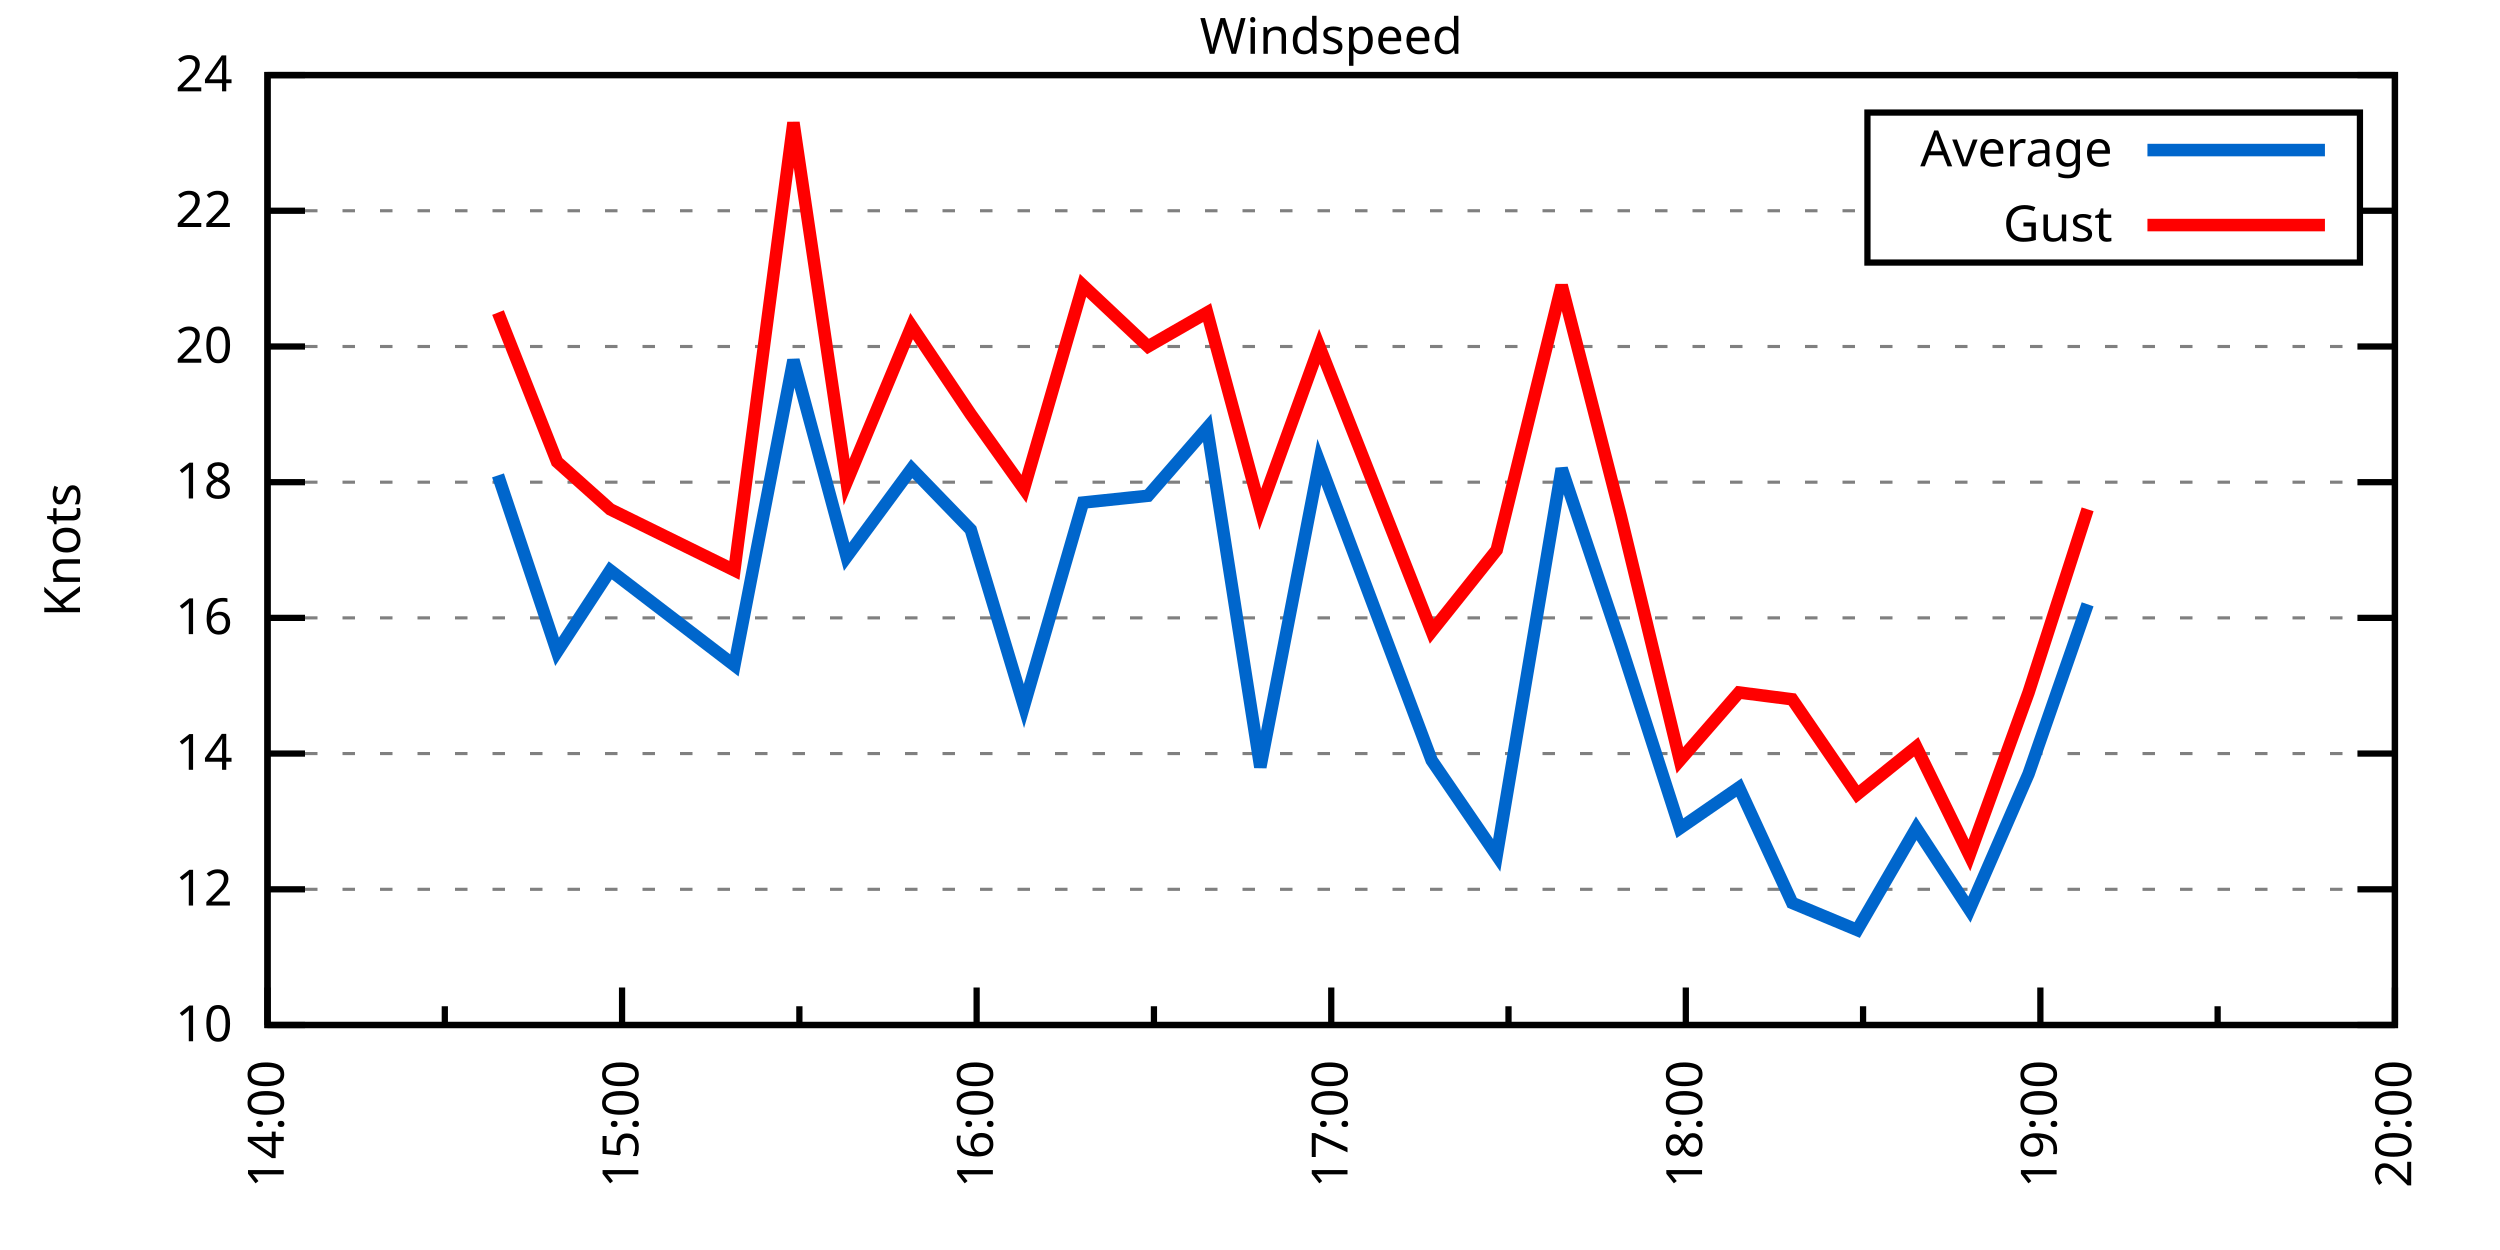
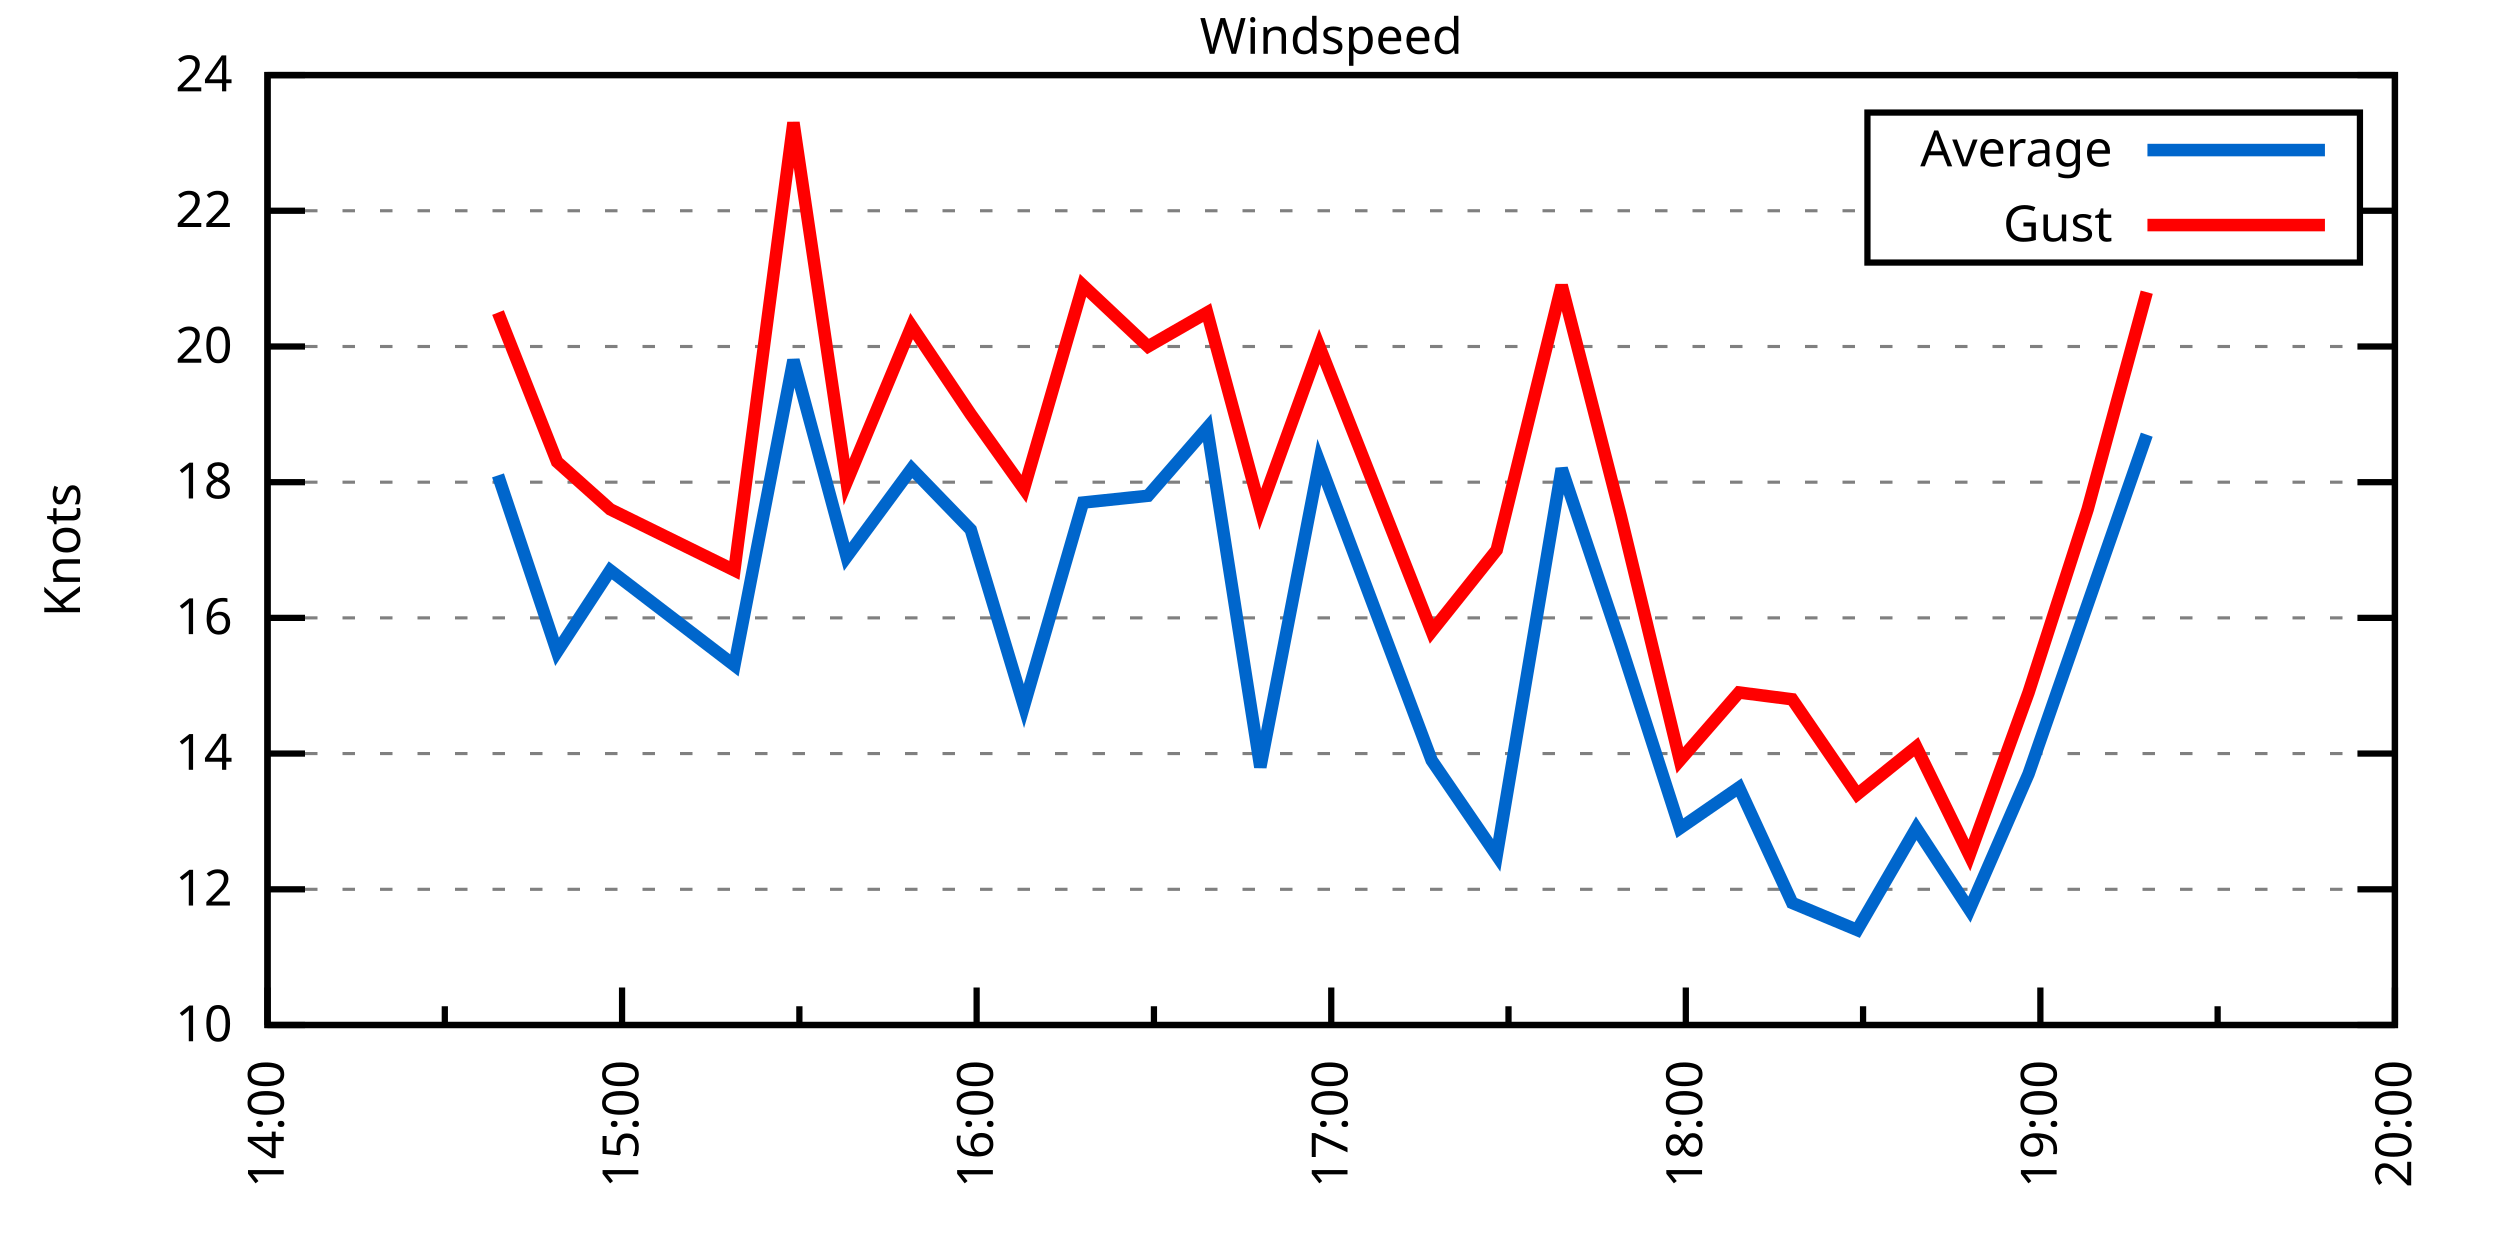
<svg xmlns="http://www.w3.org/2000/svg" xmlns:xlink="http://www.w3.org/1999/xlink" width="400" height="200" viewBox="0 0 400 200">
  <g id="gnuplot_canvas">
    <rect x="0" y="0" width="400" height="200" fill="none" />
    <defs>
      <circle id="gpDot" r="0.5" stroke-width="0.5" stroke="currentColor" />
      <path id="gpPt0" stroke-width="0.333" stroke="currentColor" d="M-1,0 h2 M0,-1 v2" />
      <path id="gpPt1" stroke-width="0.333" stroke="currentColor" d="M-1,-1 L1,1 M1,-1 L-1,1" />
      <path id="gpPt2" stroke-width="0.333" stroke="currentColor" d="M-1,0 L1,0 M0,-1 L0,1 M-1,-1 L1,1 M-1,1 L1,-1" />
      <rect id="gpPt3" stroke-width="0.333" stroke="currentColor" x="-1" y="-1" width="2" height="2" />
      <rect id="gpPt4" stroke-width="0.333" stroke="currentColor" fill="currentColor" x="-1" y="-1" width="2" height="2" />
      <circle id="gpPt5" stroke-width="0.333" stroke="currentColor" cx="0" cy="0" r="1" />
      <use xlink:href="#gpPt5" id="gpPt6" fill="currentColor" stroke="none" />
      <path id="gpPt7" stroke-width="0.333" stroke="currentColor" d="M0,-1.33 L-1.33,0.67 L1.33,0.67 z" />
      <use xlink:href="#gpPt7" id="gpPt8" fill="currentColor" stroke="none" />
      <use xlink:href="#gpPt7" id="gpPt9" stroke="currentColor" transform="rotate(180)" />
      <use xlink:href="#gpPt9" id="gpPt10" fill="currentColor" stroke="none" />
      <use xlink:href="#gpPt3" id="gpPt11" stroke="currentColor" transform="rotate(45)" />
      <use xlink:href="#gpPt11" id="gpPt12" fill="currentColor" stroke="none" />
      <path id="gpPt13" stroke-width="0.333" stroke="currentColor" d="M0,1.330 L1.265,0.411 L0.782,-1.067 L-0.782,-1.076 L-1.265,0.411 z" />
      <use xlink:href="#gpPt13" id="gpPt14" fill="currentColor" stroke="none" />
      <filter id="textbox" filterUnits="objectBoundingBox" x="0" y="0" height="1" width="1">
        <feFlood flood-color="white" flood-opacity="1" result="bgnd" />
        <feComposite in="SourceGraphic" in2="bgnd" operator="atop" />
      </filter>
      <filter id="greybox" filterUnits="objectBoundingBox" x="0" y="0" height="1" width="1">
        <feFlood flood-color="lightgrey" flood-opacity="1" result="grey" />
        <feComposite in="SourceGraphic" in2="grey" operator="atop" />
      </filter>
    </defs>
    <g fill="none" color="white" stroke="currentColor" stroke-width="1.00" stroke-linecap="butt" stroke-linejoin="miter">
</g>
    <g fill="none" color="black" stroke="currentColor" stroke-width="1.00" stroke-linecap="butt" stroke-linejoin="miter">
      <g stroke="none" shape-rendering="crispEdges">
        <polygon fill="rgb(255, 255, 255)" points="42.80,164.00 383.18,164.00 383.18,12.02 42.80,12.02 " />
      </g>
    </g>
    <g fill="none" color="black" stroke="currentColor" stroke-width="1.00" stroke-linecap="butt" stroke-linejoin="miter">
</g>
    <g fill="none" color="black" stroke="black" stroke-width="0.50" stroke-linecap="butt" stroke-linejoin="miter">
</g>
    <g fill="none" color="gray" stroke="currentColor" stroke-width="0.50" stroke-linecap="butt" stroke-linejoin="miter">
      <path stroke="gray" stroke-dasharray="2,4" class="gridline" d="M42.80,164.00 L383.19,164.00  " />
    </g>
    <g fill="none" color="gray" stroke="gray" stroke-width="1.00" stroke-linecap="butt" stroke-linejoin="miter">
</g>
    <g fill="none" color="black" stroke="currentColor" stroke-width="1.00" stroke-linecap="butt" stroke-linejoin="miter">
      <path stroke="black" d="M42.80,164.00 L48.80,164.00 M383.19,164.00 L377.19,164.00  " />
      <g transform="translate(37.20,166.60)" stroke="none" fill="black" font-family="Sans" font-size="8.00" text-anchor="end">
        <text>
          <tspan font-family="Sans"> 10</tspan>
        </text>
      </g>
    </g>
    <g fill="none" color="black" stroke="currentColor" stroke-width="1.00" stroke-linecap="butt" stroke-linejoin="miter">
</g>
    <g fill="none" color="black" stroke="black" stroke-width="0.50" stroke-linecap="butt" stroke-linejoin="miter">
</g>
    <g fill="none" color="gray" stroke="currentColor" stroke-width="0.50" stroke-linecap="butt" stroke-linejoin="miter">
      <path stroke="gray" stroke-dasharray="2,4" class="gridline" d="M42.80,142.29 L383.19,142.29  " />
    </g>
    <g fill="none" color="gray" stroke="gray" stroke-width="1.00" stroke-linecap="butt" stroke-linejoin="miter">
</g>
    <g fill="none" color="black" stroke="currentColor" stroke-width="1.00" stroke-linecap="butt" stroke-linejoin="miter">
      <path stroke="black" d="M42.80,142.29 L48.80,142.29 M383.19,142.29 L377.19,142.29  " />
      <g transform="translate(37.20,144.89)" stroke="none" fill="black" font-family="Sans" font-size="8.00" text-anchor="end">
        <text>
          <tspan font-family="Sans"> 12</tspan>
        </text>
      </g>
    </g>
    <g fill="none" color="black" stroke="currentColor" stroke-width="1.00" stroke-linecap="butt" stroke-linejoin="miter">
</g>
    <g fill="none" color="black" stroke="black" stroke-width="0.50" stroke-linecap="butt" stroke-linejoin="miter">
</g>
    <g fill="none" color="gray" stroke="currentColor" stroke-width="0.50" stroke-linecap="butt" stroke-linejoin="miter">
      <path stroke="gray" stroke-dasharray="2,4" class="gridline" d="M42.80,120.57 L383.19,120.57  " />
    </g>
    <g fill="none" color="gray" stroke="gray" stroke-width="1.00" stroke-linecap="butt" stroke-linejoin="miter">
</g>
    <g fill="none" color="black" stroke="currentColor" stroke-width="1.00" stroke-linecap="butt" stroke-linejoin="miter">
      <path stroke="black" d="M42.80,120.57 L48.80,120.57 M383.19,120.57 L377.19,120.57  " />
      <g transform="translate(37.20,123.17)" stroke="none" fill="black" font-family="Sans" font-size="8.00" text-anchor="end">
        <text>
          <tspan font-family="Sans"> 14</tspan>
        </text>
      </g>
    </g>
    <g fill="none" color="black" stroke="currentColor" stroke-width="1.00" stroke-linecap="butt" stroke-linejoin="miter">
</g>
    <g fill="none" color="black" stroke="black" stroke-width="0.50" stroke-linecap="butt" stroke-linejoin="miter">
</g>
    <g fill="none" color="gray" stroke="currentColor" stroke-width="0.50" stroke-linecap="butt" stroke-linejoin="miter">
      <path stroke="gray" stroke-dasharray="2,4" class="gridline" d="M42.80,98.86 L383.19,98.86  " />
    </g>
    <g fill="none" color="gray" stroke="gray" stroke-width="1.00" stroke-linecap="butt" stroke-linejoin="miter">
</g>
    <g fill="none" color="black" stroke="currentColor" stroke-width="1.00" stroke-linecap="butt" stroke-linejoin="miter">
      <path stroke="black" d="M42.80,98.86 L48.80,98.86 M383.19,98.86 L377.19,98.86  " />
      <g transform="translate(37.20,101.46)" stroke="none" fill="black" font-family="Sans" font-size="8.00" text-anchor="end">
        <text>
          <tspan font-family="Sans"> 16</tspan>
        </text>
      </g>
    </g>
    <g fill="none" color="black" stroke="currentColor" stroke-width="1.00" stroke-linecap="butt" stroke-linejoin="miter">
</g>
    <g fill="none" color="black" stroke="black" stroke-width="0.50" stroke-linecap="butt" stroke-linejoin="miter">
</g>
    <g fill="none" color="gray" stroke="currentColor" stroke-width="0.50" stroke-linecap="butt" stroke-linejoin="miter">
      <path stroke="gray" stroke-dasharray="2,4" class="gridline" d="M42.80,77.15 L383.19,77.15  " />
    </g>
    <g fill="none" color="gray" stroke="gray" stroke-width="1.00" stroke-linecap="butt" stroke-linejoin="miter">
</g>
    <g fill="none" color="black" stroke="currentColor" stroke-width="1.00" stroke-linecap="butt" stroke-linejoin="miter">
      <path stroke="black" d="M42.80,77.15 L48.80,77.15 M383.19,77.15 L377.19,77.15  " />
      <g transform="translate(37.20,79.75)" stroke="none" fill="black" font-family="Sans" font-size="8.00" text-anchor="end">
        <text>
          <tspan font-family="Sans"> 18</tspan>
        </text>
      </g>
    </g>
    <g fill="none" color="black" stroke="currentColor" stroke-width="1.00" stroke-linecap="butt" stroke-linejoin="miter">
</g>
    <g fill="none" color="black" stroke="black" stroke-width="0.50" stroke-linecap="butt" stroke-linejoin="miter">
</g>
    <g fill="none" color="gray" stroke="currentColor" stroke-width="0.50" stroke-linecap="butt" stroke-linejoin="miter">
      <path stroke="gray" stroke-dasharray="2,4" class="gridline" d="M42.80,55.44 L383.19,55.44  " />
    </g>
    <g fill="none" color="gray" stroke="gray" stroke-width="1.00" stroke-linecap="butt" stroke-linejoin="miter">
</g>
    <g fill="none" color="black" stroke="currentColor" stroke-width="1.00" stroke-linecap="butt" stroke-linejoin="miter">
      <path stroke="black" d="M42.80,55.44 L48.80,55.44 M383.19,55.44 L377.19,55.44  " />
      <g transform="translate(37.20,58.04)" stroke="none" fill="black" font-family="Sans" font-size="8.00" text-anchor="end">
        <text>
          <tspan font-family="Sans"> 20</tspan>
        </text>
      </g>
    </g>
    <g fill="none" color="black" stroke="currentColor" stroke-width="1.00" stroke-linecap="butt" stroke-linejoin="miter">
</g>
    <g fill="none" color="black" stroke="black" stroke-width="0.50" stroke-linecap="butt" stroke-linejoin="miter">
</g>
    <g fill="none" color="gray" stroke="currentColor" stroke-width="0.50" stroke-linecap="butt" stroke-linejoin="miter">
      <path stroke="gray" stroke-dasharray="2,4" class="gridline" d="M42.80,33.72 L298.79,33.72 M377.59,33.72 L383.19,33.72  " />
    </g>
    <g fill="none" color="gray" stroke="gray" stroke-width="1.00" stroke-linecap="butt" stroke-linejoin="miter">
</g>
    <g fill="none" color="black" stroke="currentColor" stroke-width="1.00" stroke-linecap="butt" stroke-linejoin="miter">
      <path stroke="black" d="M42.80,33.72 L48.80,33.72 M383.19,33.72 L377.19,33.72  " />
      <g transform="translate(37.20,36.32)" stroke="none" fill="black" font-family="Sans" font-size="8.00" text-anchor="end">
        <text>
          <tspan font-family="Sans"> 22</tspan>
        </text>
      </g>
    </g>
    <g fill="none" color="black" stroke="currentColor" stroke-width="1.00" stroke-linecap="butt" stroke-linejoin="miter">
</g>
    <g fill="none" color="black" stroke="black" stroke-width="0.50" stroke-linecap="butt" stroke-linejoin="miter">
</g>
    <g fill="none" color="gray" stroke="currentColor" stroke-width="0.50" stroke-linecap="butt" stroke-linejoin="miter">
      <path stroke="gray" stroke-dasharray="2,4" class="gridline" d="M42.80,12.01 L383.19,12.01  " />
    </g>
    <g fill="none" color="gray" stroke="gray" stroke-width="1.00" stroke-linecap="butt" stroke-linejoin="miter">
</g>
    <g fill="none" color="black" stroke="currentColor" stroke-width="1.00" stroke-linecap="butt" stroke-linejoin="miter">
      <path stroke="black" d="M42.80,12.01 L48.80,12.01 M383.19,12.01 L377.19,12.01  " />
      <g transform="translate(37.20,14.61)" stroke="none" fill="black" font-family="Sans" font-size="8.00" text-anchor="end">
        <text>
          <tspan font-family="Sans"> 24</tspan>
        </text>
      </g>
    </g>
    <g fill="none" color="black" stroke="currentColor" stroke-width="1.00" stroke-linecap="butt" stroke-linejoin="miter">
      <path stroke="black" d="M42.80,164.00 L42.80,158.00  " />
      <g transform="translate(45.40,169.60) rotate(270)" stroke="none" fill="black" font-family="Sans" font-size="8.00" text-anchor="end">
        <text>
          <tspan font-family="Sans">14:00</tspan>
        </text>
      </g>
    </g>
    <g fill="none" color="black" stroke="currentColor" stroke-width="1.00" stroke-linecap="butt" stroke-linejoin="miter">
      <path stroke="black" d="M71.17,164.00 L71.17,161.00 M99.53,164.00 L99.53,158.00  " />
      <g transform="translate(102.13,169.60) rotate(270)" stroke="none" fill="black" font-family="Sans" font-size="8.00" text-anchor="end">
        <text>
          <tspan font-family="Sans">15:00</tspan>
        </text>
      </g>
    </g>
    <g fill="none" color="black" stroke="currentColor" stroke-width="1.00" stroke-linecap="butt" stroke-linejoin="miter">
      <path stroke="black" d="M127.90,164.00 L127.90,161.00 M156.26,164.00 L156.26,158.00  " />
      <g transform="translate(158.86,169.60) rotate(270)" stroke="none" fill="black" font-family="Sans" font-size="8.00" text-anchor="end">
        <text>
          <tspan font-family="Sans">16:00</tspan>
        </text>
      </g>
    </g>
    <g fill="none" color="black" stroke="currentColor" stroke-width="1.00" stroke-linecap="butt" stroke-linejoin="miter">
      <path stroke="black" d="M184.63,164.00 L184.63,161.00 M213.00,164.00 L213.00,158.00  " />
      <g transform="translate(215.60,169.60) rotate(270)" stroke="none" fill="black" font-family="Sans" font-size="8.00" text-anchor="end">
        <text>
          <tspan font-family="Sans">17:00</tspan>
        </text>
      </g>
    </g>
    <g fill="none" color="black" stroke="currentColor" stroke-width="1.00" stroke-linecap="butt" stroke-linejoin="miter">
      <path stroke="black" d="M241.36,164.00 L241.36,161.00 M269.73,164.00 L269.73,158.00  " />
      <g transform="translate(272.33,169.60) rotate(270)" stroke="none" fill="black" font-family="Sans" font-size="8.00" text-anchor="end">
        <text>
          <tspan font-family="Sans">18:00</tspan>
        </text>
      </g>
    </g>
    <g fill="none" color="black" stroke="currentColor" stroke-width="1.00" stroke-linecap="butt" stroke-linejoin="miter">
      <path stroke="black" d="M298.09,164.00 L298.09,161.00 M326.46,164.00 L326.46,158.00  " />
      <g transform="translate(329.06,169.60) rotate(270)" stroke="none" fill="black" font-family="Sans" font-size="8.00" text-anchor="end">
        <text>
          <tspan font-family="Sans">19:00</tspan>
        </text>
      </g>
    </g>
    <g fill="none" color="black" stroke="currentColor" stroke-width="1.00" stroke-linecap="butt" stroke-linejoin="miter">
      <path stroke="black" d="M354.82,164.00 L354.82,161.00 M383.19,164.00 L383.19,158.00  " />
      <g transform="translate(385.79,169.60) rotate(270)" stroke="none" fill="black" font-family="Sans" font-size="8.00" text-anchor="end">
        <text>
          <tspan font-family="Sans">20:00</tspan>
        </text>
      </g>
    </g>
    <g fill="none" color="black" stroke="currentColor" stroke-width="1.00" stroke-linecap="butt" stroke-linejoin="miter">
</g>
    <g fill="none" color="black" stroke="currentColor" stroke-width="1.00" stroke-linecap="butt" stroke-linejoin="miter">
      <path stroke="black" d="M42.80,12.01 L42.80,164.00 L383.19,164.00 L383.19,12.01 L42.80,12.01 Z  " />
    </g>
    <g fill="none" color="black" stroke="currentColor" stroke-width="1.00" stroke-linecap="butt" stroke-linejoin="miter">
      <g transform="translate(12.80,88.01) rotate(270)" stroke="none" fill="black" font-family="Sans" font-size="8.00" text-anchor="middle">
        <text>
          <tspan font-family="Sans">Knots</tspan>
        </text>
      </g>
    </g>
    <g fill="none" color="black" stroke="currentColor" stroke-width="1.00" stroke-linecap="butt" stroke-linejoin="miter">
</g>
    <g fill="none" color="black" stroke="currentColor" stroke-width="1.00" stroke-linecap="butt" stroke-linejoin="miter">
      <path stroke="black" d="M298.79,42.01 L298.79,18.01 L377.59,18.01 L377.59,42.01 L298.79,42.01 Z  " />
    </g>
    <g id="Windspeed_plot_1">
      <g fill="none" color="white" stroke="black" stroke-width="2.00" stroke-linecap="butt" stroke-linejoin="miter">
</g>
      <g fill="none" color="black" stroke="currentColor" stroke-width="2.00" stroke-linecap="butt" stroke-linejoin="miter">
        <g transform="translate(337.99,26.61)" stroke="none" fill="black" font-family="Sans" font-size="8.00" text-anchor="end">
          <text>
            <tspan font-family="Sans">Average</tspan>
          </text>
        </g>
      </g>
      <g fill="none" color="black" stroke="currentColor" stroke-width="2.00" stroke-linecap="butt" stroke-linejoin="miter">
-         <path stroke="rgb(  0, 102, 204)" d="M343.59,24.01 L371.99,24.01 M79.68,76.06 L89.13,104.29 L97.64,91.26 L117.50,106.46 L126.95,57.61 L135.46,89.09   L145.86,74.98 L155.32,84.75 L163.83,112.97 L173.28,80.41 L183.68,79.32 L193.14,68.46 L201.65,122.75 L211.10,73.89   L229.07,121.66 L239.47,136.86 L249.87,74.98 L259.33,103.20 L268.78,132.52 L278.24,126.00 L286.75,144.46 L297.15,148.80   L306.60,132.52 L315.11,145.54 L324.57,123.83 L334.02,96.69  " />
+         <path stroke="rgb(  0, 102, 204)" d="M343.59,24.01 L371.99,24.01 M79.68,76.06 L89.13,104.29 L97.64,91.26 L117.50,106.46 L126.95,57.61 L135.46,89.09   L145.86,74.98 L155.32,84.75 L163.83,112.97 L173.28,80.41 L183.68,79.32 L193.14,68.46 L201.65,122.75 L211.10,73.89   L229.07,121.66 L239.47,136.86 L249.87,74.98 L259.33,103.20 L268.78,132.52 L278.24,126.00 L286.75,144.46 L297.15,148.80   L306.60,132.52 L315.11,145.54 L324.57,123.83 L334.02,96.69 L343.48,69.55  " />
      </g>
    </g>
    <g id="Windspeed_plot_2">
      <g fill="none" color="black" stroke="currentColor" stroke-width="2.00" stroke-linecap="butt" stroke-linejoin="miter">
        <g transform="translate(337.99,38.61)" stroke="none" fill="black" font-family="Sans" font-size="8.00" text-anchor="end">
          <text>
            <tspan font-family="Sans">Gust</tspan>
          </text>
        </g>
      </g>
      <g fill="none" color="black" stroke="currentColor" stroke-width="2.00" stroke-linecap="butt" stroke-linejoin="miter">
-         <path stroke="rgb(255,   0,   0)" d="M343.59,36.01 L371.99,36.01 M79.68,50.01 L89.13,73.89 L97.64,81.49 L117.50,91.26 L126.95,19.61 L135.46,77.15   L145.86,52.18 L155.32,66.29 L163.83,78.23 L173.28,45.66 L183.68,55.44 L193.14,50.01 L201.65,81.49 L211.10,55.44   L229.07,101.03 L239.47,88.00 L249.87,45.66 L259.33,82.58 L268.78,121.66 L278.24,110.80 L286.75,111.89 L297.15,127.09   L306.60,119.49 L315.11,136.86 L324.57,110.80 L334.02,81.49  " />
+         <path stroke="rgb(255,   0,   0)" d="M343.59,36.01 L371.99,36.01 M79.68,50.01 L89.13,73.89 L97.64,81.49 L117.50,91.26 L126.95,19.61 L135.46,77.15   L145.86,52.18 L155.32,66.29 L163.83,78.23 L173.28,45.66 L183.68,55.44 L193.14,50.01 L201.65,81.49 L211.10,55.44   L229.07,101.03 L239.47,88.00 L249.87,45.66 L259.33,82.58 L268.78,121.66 L278.24,110.80 L286.75,111.89 L297.15,127.09   L306.60,119.49 L315.11,136.86 L324.57,110.80 L334.02,81.49 L343.48,46.75  " />
      </g>
    </g>
    <g fill="none" color="black" stroke="currentColor" stroke-width="2.00" stroke-linecap="butt" stroke-linejoin="miter">
</g>
    <g fill="none" color="black" stroke="black" stroke-width="1.00" stroke-linecap="butt" stroke-linejoin="miter">
</g>
    <g fill="none" color="black" stroke="currentColor" stroke-width="1.00" stroke-linecap="butt" stroke-linejoin="miter">
      <path stroke="black" d="M42.80,12.01 L42.80,164.00 L383.19,164.00 L383.19,12.01 L42.80,12.01 Z  " />
    </g>
    <g fill="none" color="black" stroke="currentColor" stroke-width="1.00" stroke-linecap="butt" stroke-linejoin="miter">
      <g transform="translate(212.99,8.61)" stroke="none" fill="black" font-family="Sans" font-size="8.00" text-anchor="middle">
        <text>
          <tspan font-family="Sans">Windspeed</tspan>
        </text>
      </g>
    </g>
    <g fill="none" color="black" stroke="currentColor" stroke-width="1.00" stroke-linecap="butt" stroke-linejoin="miter">
</g>
  </g>
</svg>
